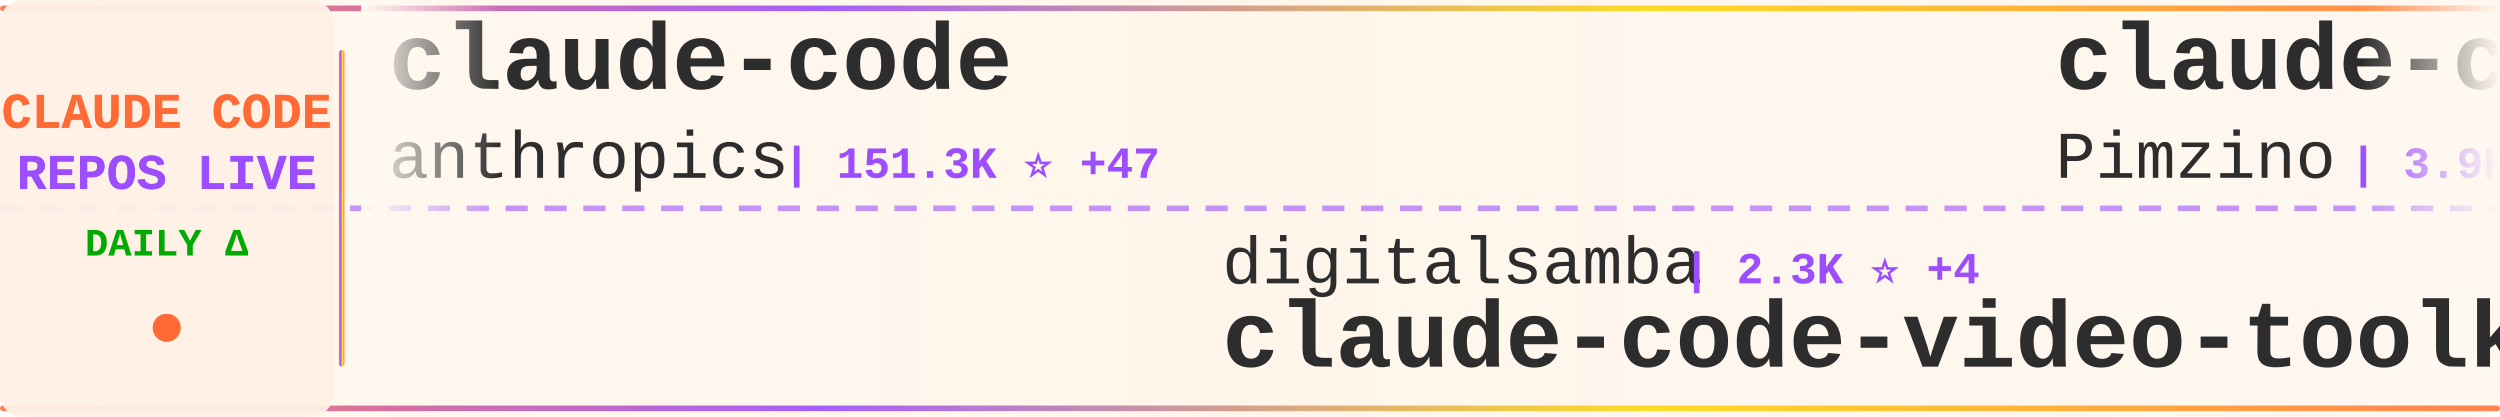
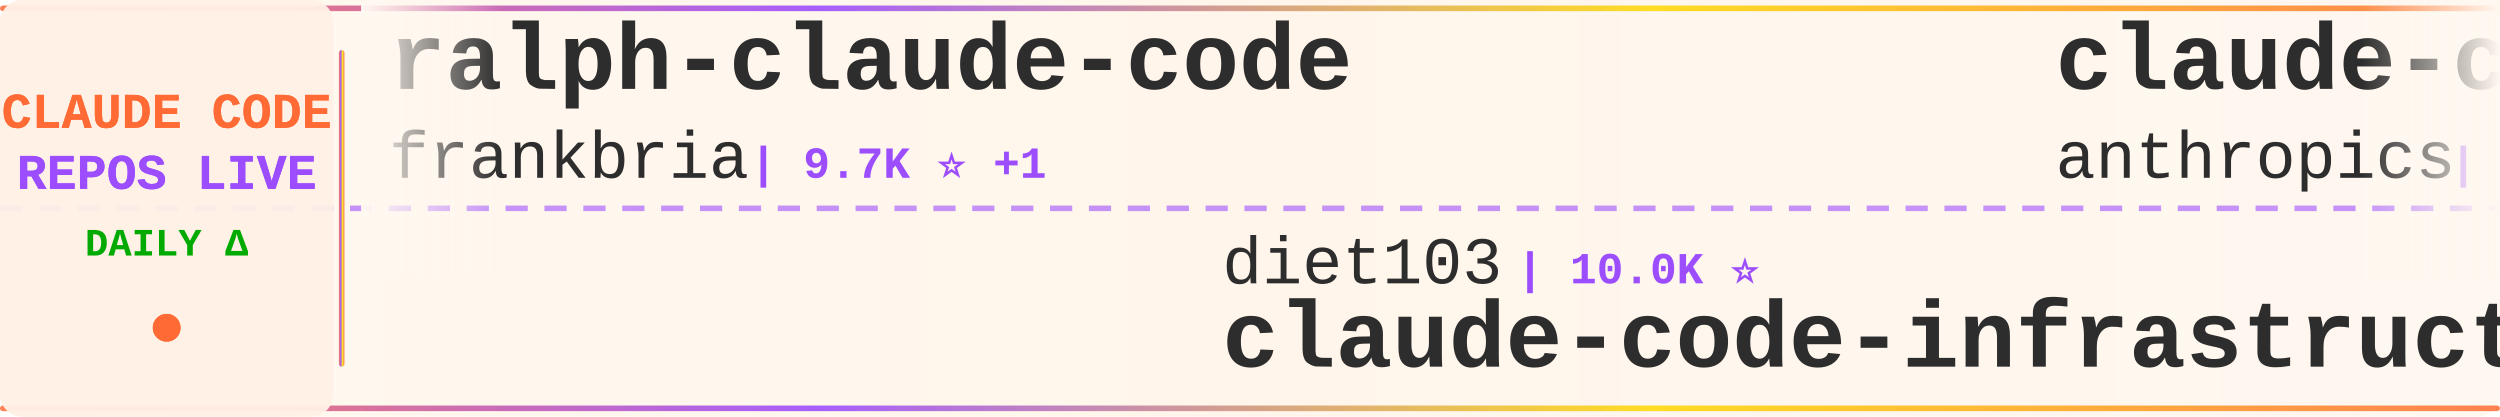
<svg xmlns="http://www.w3.org/2000/svg" width="900" height="150">
  <defs>
    <linearGradient id="tickerBg" x1="0%" y1="0%" x2="100%" y2="0%">
      <stop offset="0%" style="stop-color:#fff8f0;stop-opacity:0.98" />
      <stop offset="50%" style="stop-color:#fff5eb;stop-opacity:1" />
      <stop offset="100%" style="stop-color:#fff8f0;stop-opacity:0.98" />
    </linearGradient>
    <linearGradient id="borderGrad" x1="0%" y1="0%" x2="100%" y2="0%">
      <stop offset="0%" style="stop-color:#FF6B35;stop-opacity:0.85">
        <animate attributeName="stop-opacity" values="0.85;1;0.85" dur="2s" repeatCount="indefinite" />
      </stop>
      <stop offset="33%" style="stop-color:#9C4EFF;stop-opacity:0.9">
        <animate attributeName="stop-opacity" values="0.9;1;0.9" dur="2.2s" repeatCount="indefinite" />
      </stop>
      <stop offset="66%" style="stop-color:#FFD700;stop-opacity:0.85">
        <animate attributeName="stop-opacity" values="0.85;1;0.85" dur="1.8s" repeatCount="indefinite" />
      </stop>
      <stop offset="100%" style="stop-color:#FF6B35;stop-opacity:0.85">
        <animate attributeName="stop-opacity" values="0.85;1;0.85" dur="2s" repeatCount="indefinite" />
      </stop>
    </linearGradient>
    <filter id="textGlow">
      <feGaussianBlur stdDeviation="0.15" result="coloredBlur" />
      <feMerge>
        <feMergeNode in="coloredBlur" />
        <feMergeNode in="SourceGraphic" />
      </feMerge>
    </filter>
    <filter id="metricGlow">
      <feGaussianBlur stdDeviation="0.2" result="coloredBlur" />
      <feMerge>
        <feMergeNode in="coloredBlur" />
        <feMergeNode in="SourceGraphic" />
      </feMerge>
    </filter>
    <linearGradient id="leftFade" x1="0%" y1="0%" x2="100%" y2="0%">
      <stop offset="0%" style="stop-color:#fff8f0;stop-opacity:1" />
      <stop offset="100%" style="stop-color:#fff8f0;stop-opacity:0" />
    </linearGradient>
    <linearGradient id="rightFade" x1="0%" y1="0%" x2="100%" y2="0%">
      <stop offset="0%" style="stop-color:#fff8f0;stop-opacity:0" />
      <stop offset="100%" style="stop-color:#fff8f0;stop-opacity:1" />
    </linearGradient>
  </defs>
  <rect width="900" height="150" fill="url(#tickerBg)" rx="8" />
  <rect x="0" y="2" width="900" height="2" fill="url(#borderGrad)" rx="1" />
  <rect x="0" y="146" width="900" height="2" fill="url(#borderGrad)" rx="1" />
  <line x1="0" y1="75" x2="900" y2="75" stroke="#9C4EFF" stroke-width="2" stroke-dasharray="8 6" opacity="0.6" />
  <rect x="0" y="0" width="120" height="150" fill="#fff0e6" opacity="0.95" rx="8" />
  <text x="60" y="46" font-family="'Courier New', monospace" font-size="18" font-weight="bold" fill="#FF6B35" text-anchor="middle" filter="url(#textGlow)">
    CLAUDE CODE
  </text>
  <text x="60" y="68" font-family="'Courier New', monospace" font-size="18" font-weight="bold" fill="#9C4EFF" text-anchor="middle" filter="url(#textGlow)">
    REPOS LIVE
  </text>
  <text x="60" y="92" font-family="'Courier New', monospace" font-size="14" font-weight="bold" fill="#00aa00" text-anchor="middle">
    DAILY Δ
  </text>
  <circle cx="60" cy="118" r="5" fill="#FF6B35" filter="url(#metricGlow)">
    <animate attributeName="r" values="4;6;4" dur="1.5s" repeatCount="indefinite" />
    <animate attributeName="opacity" values="0.6;1;0.6" dur="1.5s" repeatCount="indefinite" />
  </circle>
  <rect x="122" y="18" width="2" height="114" fill="url(#borderGrad)" rx="1" />
  <clipPath id="tickerClip">
    <rect x="130" y="0" width="770" height="150" />
  </clipPath>
  <g clip-path="url(#tickerClip)">
    <g id="tickerItems">
      <animateTransform attributeName="transform" attributeType="XML" type="translate" from="0 0" to="-3000 0" dur="54s" repeatCount="indefinite" />
      <g transform="translate(0, 0)">
-         <text x="140" y="32" font-family="'Courier New', monospace" font-size="34" font-weight="bold" fill="#2d2d2d">claude-code</text>
-         <text x="140" y="64" font-family="'Courier New', monospace" font-size="24" font-weight="normal" fill="#2d2d2d" opacity="1.0">anthropics</text>
-         <text x="282" y="64" font-family="'Courier New', monospace" font-size="16" font-weight="bold" fill="#9C4EFF"> | 151.3K ⭐ +47</text>
+         <text x="140" y="32" font-family="'Courier New', monospace" font-size="34" font-weight="bold" fill="#2d2d2d">ralph-claude-code</text>
+         <text x="140" y="64" font-family="'Courier New', monospace" font-size="24" font-weight="normal" fill="#2d2d2d" opacity="1.0">frankbria</text>
+         <text x="270" y="64" font-family="'Courier New', monospace" font-size="16" font-weight="bold" fill="#9C4EFF"> | 9.7K ⭐ +1</text>
      </g>
      <g transform="translate(300, 0)">
-         <text x="140" y="102" font-family="'Courier New', monospace" font-size="24" font-weight="normal" fill="#2d2d2d" opacity="1.0">digitalsamba</text>
-         <text x="306" y="102" font-family="'Courier New', monospace" font-size="16" font-weight="bold" fill="#9C4EFF"> | 2.3K ⭐ +4</text>
-         <text x="140" y="132" font-family="'Courier New', monospace" font-size="34" font-weight="bold" fill="#2d2d2d">claude-code-video-toolki...</text>
+         <text x="140" y="102" font-family="'Courier New', monospace" font-size="24" font-weight="normal" fill="#2d2d2d" opacity="1.0">diet103</text>
+         <text x="246" y="102" font-family="'Courier New', monospace" font-size="16" font-weight="bold" fill="#9C4EFF"> | 10.0K ⭐</text>
+         <text x="140" y="132" font-family="'Courier New', monospace" font-size="34" font-weight="bold" fill="#2d2d2d">claude-code-infrastructu...</text>
      </g>
      <g transform="translate(600, 0)">
-         <text x="140" y="32" font-family="'Courier New', monospace" font-size="34" font-weight="bold" fill="#2d2d2d">claude-code-spec-workflo...</text>
-         <text x="140" y="64" font-family="'Courier New', monospace" font-size="24" font-weight="normal" fill="#2d2d2d" opacity="1.0">Pimzino</text>
-         <text x="246" y="64" font-family="'Courier New', monospace" font-size="16" font-weight="bold" fill="#9C4EFF"> | 3.9K ⭐</text>
+         <text x="140" y="32" font-family="'Courier New', monospace" font-size="34" font-weight="bold" fill="#2d2d2d">claude-code-action</text>
+         <text x="140" y="64" font-family="'Courier New', monospace" font-size="24" font-weight="normal" fill="#2d2d2d" opacity="1.0">anthropics</text>
+         <text x="282" y="64" font-family="'Courier New', monospace" font-size="16" font-weight="bold" fill="#9C4EFF"> | 9.6K ⭐ +2</text>
      </g>
      <g transform="translate(900, 0)">
-         <text x="140" y="102" font-family="'Courier New', monospace" font-size="24" font-weight="normal" fill="#2d2d2d" opacity="1.0">Alishahryar1</text>
-         <text x="306" y="102" font-family="'Courier New', monospace" font-size="16" font-weight="bold" fill="#9C4EFF"> | 61.1K ⭐ +60</text>
-         <text x="140" y="132" font-family="'Courier New', monospace" font-size="34" font-weight="bold" fill="#2d2d2d">free-claude-code</text>
-       </g>
-       <g transform="translate(1200, 0)">
-         <text x="140" y="32" font-family="'Courier New', monospace" font-size="34" font-weight="bold" fill="#2d2d2d">claude-code-source-build</text>
-         <text x="140" y="64" font-family="'Courier New', monospace" font-size="24" font-weight="normal" fill="#2d2d2d" opacity="1.0">andrew-kramer-inno</text>
-         <text x="378" y="64" font-family="'Courier New', monospace" font-size="16" font-weight="bold" fill="#9C4EFF"> | 593 ⭐</text>
-       </g>
-       <g transform="translate(1500, 0)">
-         <text x="140" y="102" font-family="'Courier New', monospace" font-size="24" font-weight="normal" fill="#2d2d2d" opacity="1.0">feiskyer</text>
-         <text x="258" y="102" font-family="'Courier New', monospace" font-size="16" font-weight="bold" fill="#9C4EFF"> | 1.7K ⭐</text>
-         <text x="140" y="132" font-family="'Courier New', monospace" font-size="34" font-weight="bold" fill="#2d2d2d">claude-code-settings</text>
-       </g>
-       <g transform="translate(1800, 0)">
-         <text x="140" y="32" font-family="'Courier New', monospace" font-size="34" font-weight="bold" fill="#2d2d2d">Claude-Code</text>
-         <text x="140" y="64" font-family="'Courier New', monospace" font-size="24" font-weight="normal" fill="#2d2d2d" opacity="1.0">KPR111</text>
-         <text x="234" y="64" font-family="'Courier New', monospace" font-size="16" font-weight="bold" fill="#9C4EFF"> | 18 ⭐</text>
-       </g>
-       <g transform="translate(2100, 0)">
        <text x="140" y="102" font-family="'Courier New', monospace" font-size="24" font-weight="normal" fill="#2d2d2d" opacity="1.0">darcyegb</text>
        <text x="258" y="102" font-family="'Courier New', monospace" font-size="16" font-weight="bold" fill="#9C4EFF"> | 777 ⭐</text>
        <text x="140" y="132" font-family="'Courier New', monospace" font-size="34" font-weight="bold" fill="#2d2d2d">ClaudeCodeAgents</text>
      </g>
+       <g transform="translate(1200, 0)">
+         <text x="140" y="32" font-family="'Courier New', monospace" font-size="34" font-weight="bold" fill="#2d2d2d">claude-code</text>
+         <text x="140" y="64" font-family="'Courier New', monospace" font-size="24" font-weight="normal" fill="#2d2d2d" opacity="1.0">alex000kim</text>
+         <text x="282" y="64" font-family="'Courier New', monospace" font-size="16" font-weight="bold" fill="#9C4EFF"> | 237 ⭐</text>
+       </g>
+       <g transform="translate(1500, 0)">
+         <text x="140" y="102" font-family="'Courier New', monospace" font-size="24" font-weight="normal" fill="#2d2d2d" opacity="1.0">Maciek-roboblog</text>
+         <text x="342" y="102" font-family="'Courier New', monospace" font-size="16" font-weight="bold" fill="#9C4EFF"> | 8.7K ⭐</text>
+         <text x="140" y="132" font-family="'Courier New', monospace" font-size="34" font-weight="bold" fill="#2d2d2d">Claude-Code-Usage-Monito...</text>
+       </g>
+       <g transform="translate(1800, 0)">
+         <text x="140" y="32" font-family="'Courier New', monospace" font-size="34" font-weight="bold" fill="#2d2d2d">Claude-Code-Game-Studios</text>
+         <text x="140" y="64" font-family="'Courier New', monospace" font-size="24" font-weight="normal" fill="#2d2d2d" opacity="1.0">Donchitos</text>
+         <text x="270" y="64" font-family="'Courier New', monospace" font-size="16" font-weight="bold" fill="#9C4EFF"> | 26.8K ⭐ +20</text>
+       </g>
+       <g transform="translate(2100, 0)">
+         <text x="140" y="102" font-family="'Courier New', monospace" font-size="24" font-weight="normal" fill="#2d2d2d" opacity="1.0">krusemediallc</text>
+         <text x="318" y="102" font-family="'Courier New', monospace" font-size="16" font-weight="bold" fill="#9C4EFF"> | 1.6K ⭐</text>
+         <text x="140" y="132" font-family="'Courier New', monospace" font-size="34" font-weight="bold" fill="#2d2d2d">arcads-claude-code</text>
+       </g>
      <g transform="translate(2400, 0)">
-         <text x="140" y="32" font-family="'Courier New', monospace" font-size="34" font-weight="bold" fill="#2d2d2d">claude_codex_bridge</text>
-         <text x="140" y="64" font-family="'Courier New', monospace" font-size="24" font-weight="normal" fill="#2d2d2d" opacity="1.0">SeemSeam</text>
-         <text x="258" y="64" font-family="'Courier New', monospace" font-size="16" font-weight="bold" fill="#9C4EFF"> | 3.6K ⭐ -1</text>
+         <text x="140" y="32" font-family="'Courier New', monospace" font-size="34" font-weight="bold" fill="#2d2d2d">ECC</text>
+         <text x="140" y="64" font-family="'Courier New', monospace" font-size="24" font-weight="normal" fill="#2d2d2d" opacity="1.0">affaan-m</text>
+         <text x="258" y="64" font-family="'Courier New', monospace" font-size="16" font-weight="bold" fill="#9C4EFF"> | 282.1K ⭐ +208</text>
      </g>
      <g transform="translate(2700, 0)">
-         <text x="140" y="102" font-family="'Courier New', monospace" font-size="24" font-weight="normal" fill="#2d2d2d" opacity="1.0">oboard</text>
-         <text x="234" y="102" font-family="'Courier New', monospace" font-size="16" font-weight="bold" fill="#9C4EFF"> | 3.3K ⭐</text>
-         <text x="140" y="132" font-family="'Courier New', monospace" font-size="34" font-weight="bold" fill="#2d2d2d">claude-code-rev</text>
+         <text x="140" y="102" font-family="'Courier New', monospace" font-size="24" font-weight="normal" fill="#2d2d2d" opacity="1.0">ChrisWiles</text>
+         <text x="282" y="102" font-family="'Courier New', monospace" font-size="16" font-weight="bold" fill="#9C4EFF"> | 6.1K ⭐ +1</text>
+         <text x="140" y="132" font-family="'Courier New', monospace" font-size="34" font-weight="bold" fill="#2d2d2d">claude-code-showcase</text>
      </g>
      <g transform="translate(3000, 0)">
-         <text x="140" y="32" font-family="'Courier New', monospace" font-size="34" font-weight="bold" fill="#2d2d2d">claude-code</text>
-         <text x="140" y="64" font-family="'Courier New', monospace" font-size="24" font-weight="normal" fill="#2d2d2d" opacity="1.0">anthropics</text>
-         <text x="282" y="64" font-family="'Courier New', monospace" font-size="16" font-weight="bold" fill="#9C4EFF"> | 151.3K ⭐ +47</text>
+         <text x="140" y="32" font-family="'Courier New', monospace" font-size="34" font-weight="bold" fill="#2d2d2d">ralph-claude-code</text>
+         <text x="140" y="64" font-family="'Courier New', monospace" font-size="24" font-weight="normal" fill="#2d2d2d" opacity="1.0">frankbria</text>
+         <text x="270" y="64" font-family="'Courier New', monospace" font-size="16" font-weight="bold" fill="#9C4EFF"> | 9.7K ⭐ +1</text>
      </g>
      <g transform="translate(3300, 0)">
-         <text x="140" y="102" font-family="'Courier New', monospace" font-size="24" font-weight="normal" fill="#2d2d2d" opacity="1.0">digitalsamba</text>
-         <text x="306" y="102" font-family="'Courier New', monospace" font-size="16" font-weight="bold" fill="#9C4EFF"> | 2.3K ⭐ +4</text>
-         <text x="140" y="132" font-family="'Courier New', monospace" font-size="34" font-weight="bold" fill="#2d2d2d">claude-code-video-toolki...</text>
+         <text x="140" y="102" font-family="'Courier New', monospace" font-size="24" font-weight="normal" fill="#2d2d2d" opacity="1.0">diet103</text>
+         <text x="246" y="102" font-family="'Courier New', monospace" font-size="16" font-weight="bold" fill="#9C4EFF"> | 10.0K ⭐</text>
+         <text x="140" y="132" font-family="'Courier New', monospace" font-size="34" font-weight="bold" fill="#2d2d2d">claude-code-infrastructu...</text>
      </g>
      <g transform="translate(3600, 0)">
-         <text x="140" y="32" font-family="'Courier New', monospace" font-size="34" font-weight="bold" fill="#2d2d2d">claude-code-spec-workflo...</text>
-         <text x="140" y="64" font-family="'Courier New', monospace" font-size="24" font-weight="normal" fill="#2d2d2d" opacity="1.0">Pimzino</text>
-         <text x="246" y="64" font-family="'Courier New', monospace" font-size="16" font-weight="bold" fill="#9C4EFF"> | 3.9K ⭐</text>
+         <text x="140" y="32" font-family="'Courier New', monospace" font-size="34" font-weight="bold" fill="#2d2d2d">claude-code-action</text>
+         <text x="140" y="64" font-family="'Courier New', monospace" font-size="24" font-weight="normal" fill="#2d2d2d" opacity="1.0">anthropics</text>
+         <text x="282" y="64" font-family="'Courier New', monospace" font-size="16" font-weight="bold" fill="#9C4EFF"> | 9.6K ⭐ +2</text>
      </g>
      <g transform="translate(3900, 0)">
-         <text x="140" y="102" font-family="'Courier New', monospace" font-size="24" font-weight="normal" fill="#2d2d2d" opacity="1.0">Alishahryar1</text>
-         <text x="306" y="102" font-family="'Courier New', monospace" font-size="16" font-weight="bold" fill="#9C4EFF"> | 61.1K ⭐ +60</text>
-         <text x="140" y="132" font-family="'Courier New', monospace" font-size="34" font-weight="bold" fill="#2d2d2d">free-claude-code</text>
+         <text x="140" y="102" font-family="'Courier New', monospace" font-size="24" font-weight="normal" fill="#2d2d2d" opacity="1.0">darcyegb</text>
+         <text x="258" y="102" font-family="'Courier New', monospace" font-size="16" font-weight="bold" fill="#9C4EFF"> | 777 ⭐</text>
+         <text x="140" y="132" font-family="'Courier New', monospace" font-size="34" font-weight="bold" fill="#2d2d2d">ClaudeCodeAgents</text>
      </g>
    </g>
  </g>
  <rect x="130" y="0" width="50" height="100" fill="url(#leftFade)" />
  <rect x="850" y="0" width="50" height="100" fill="url(#rightFade)" />
</svg>
